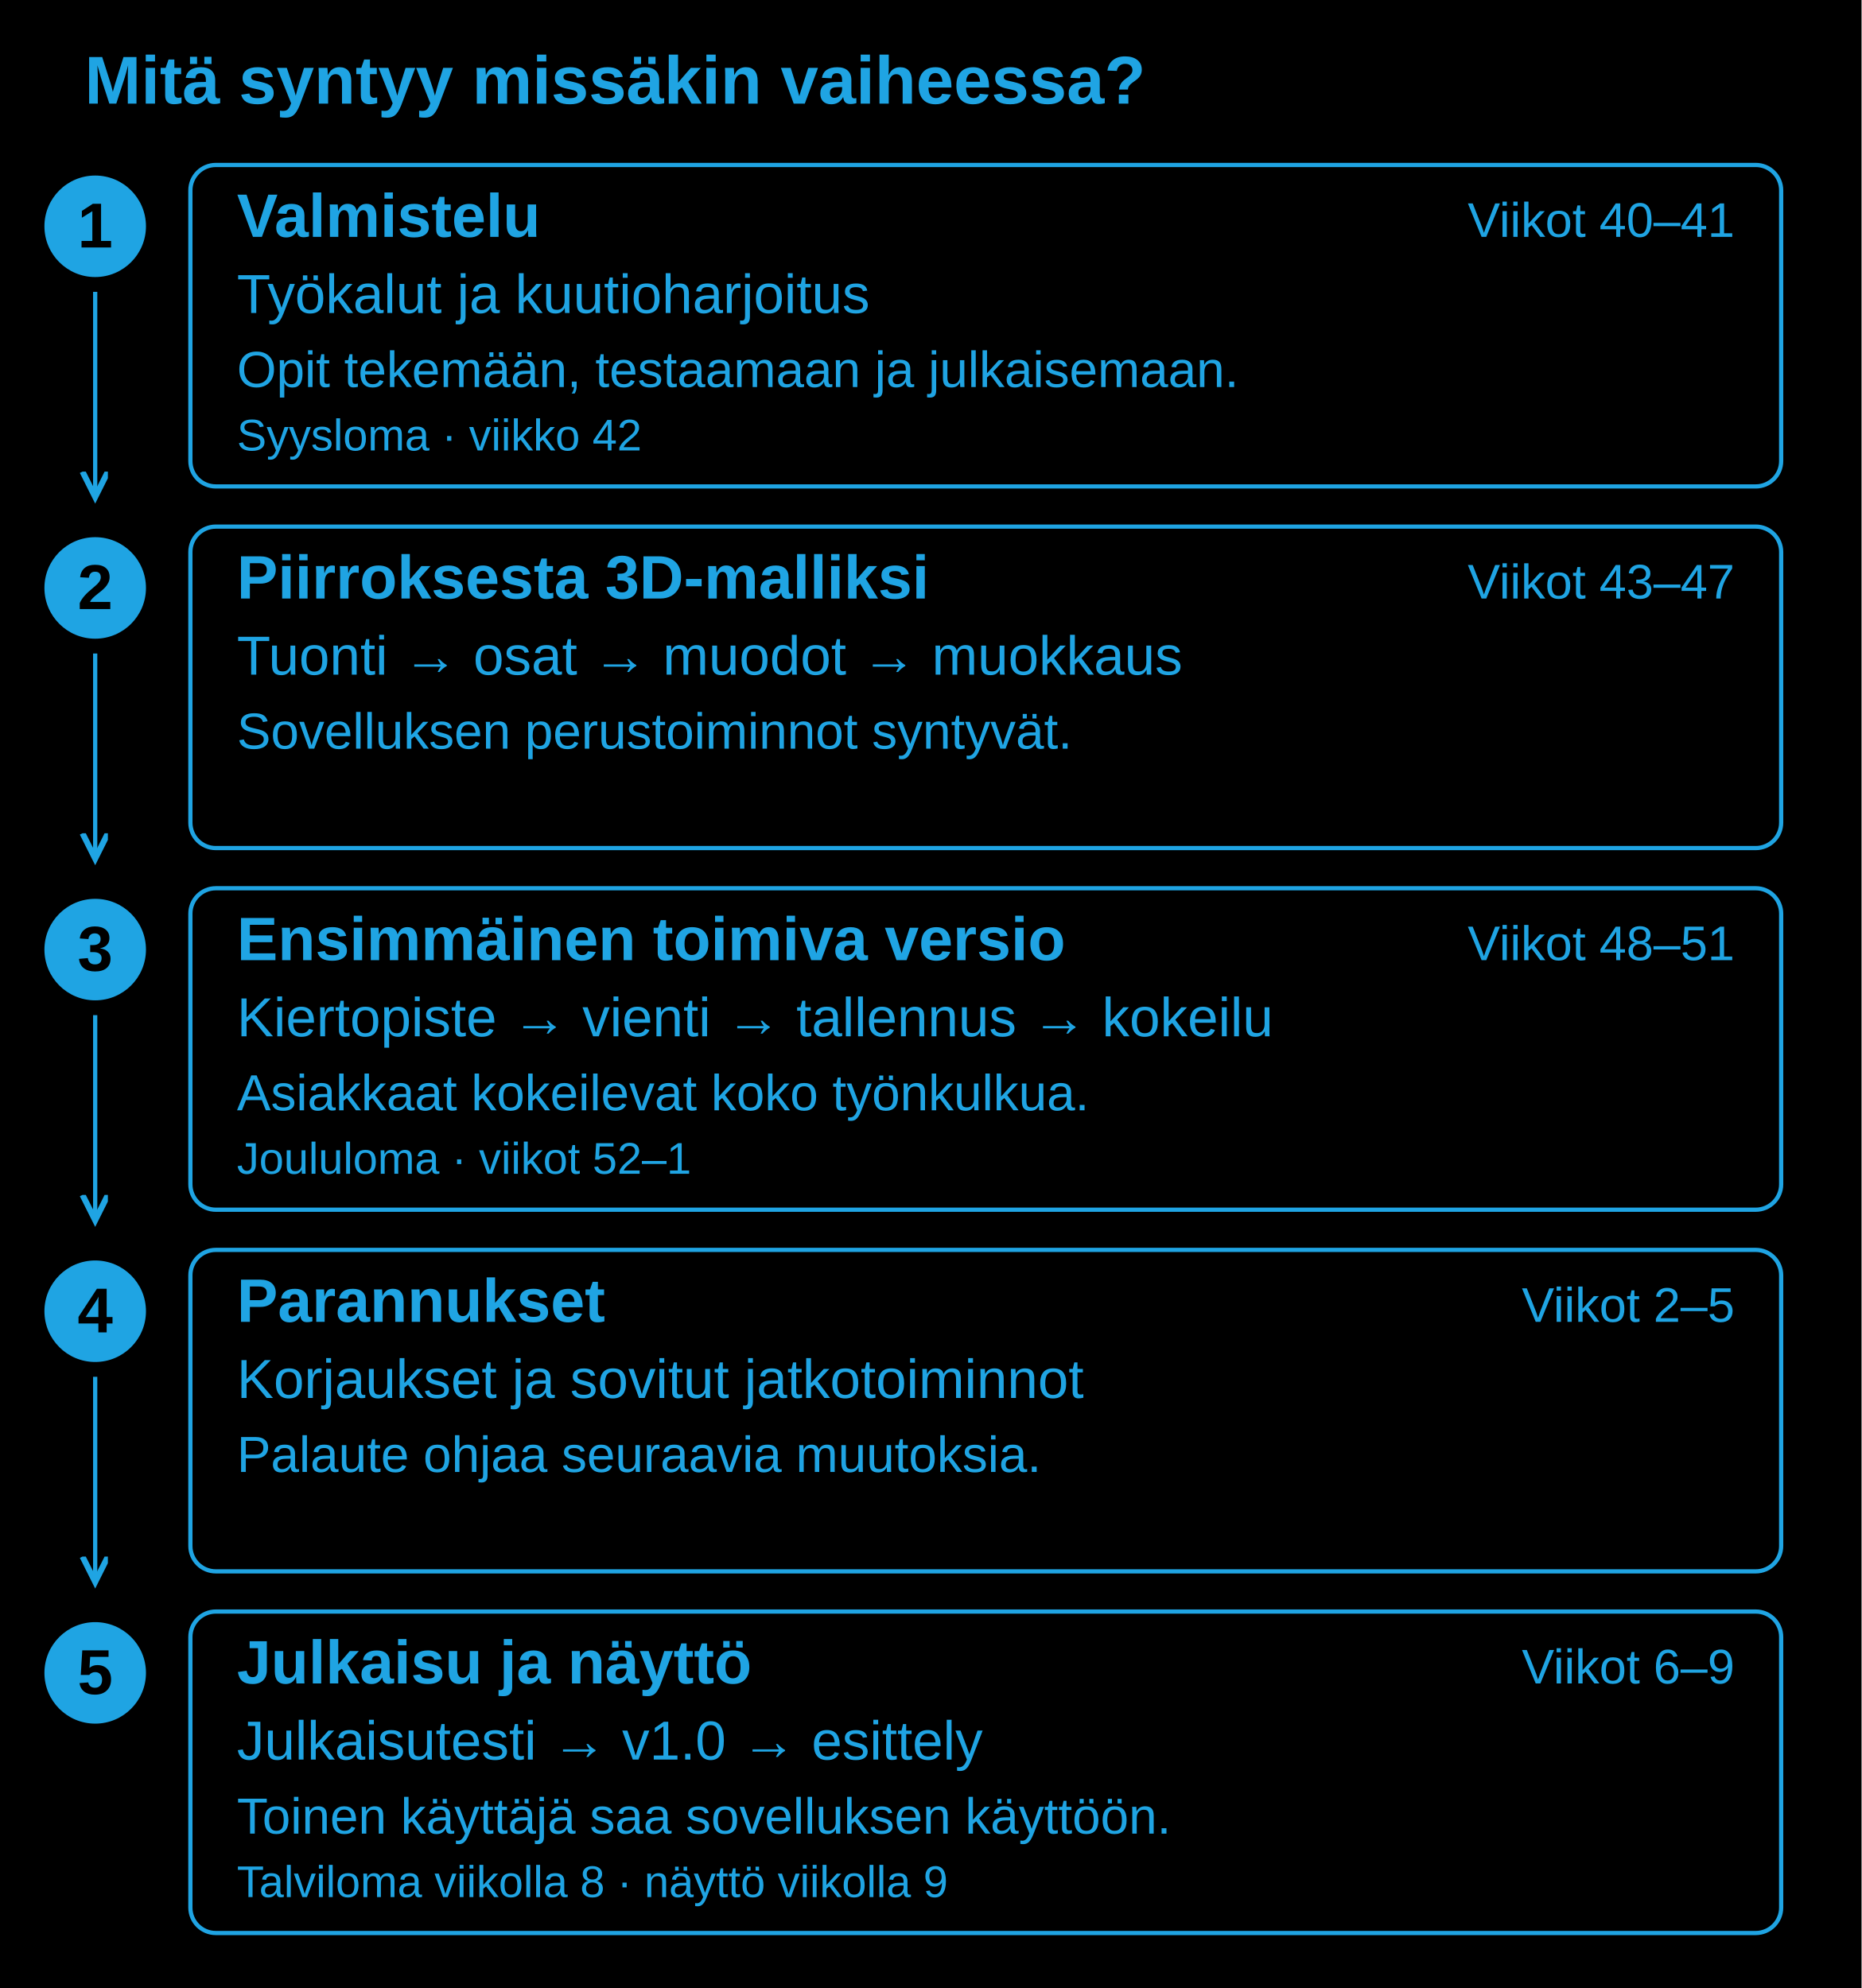
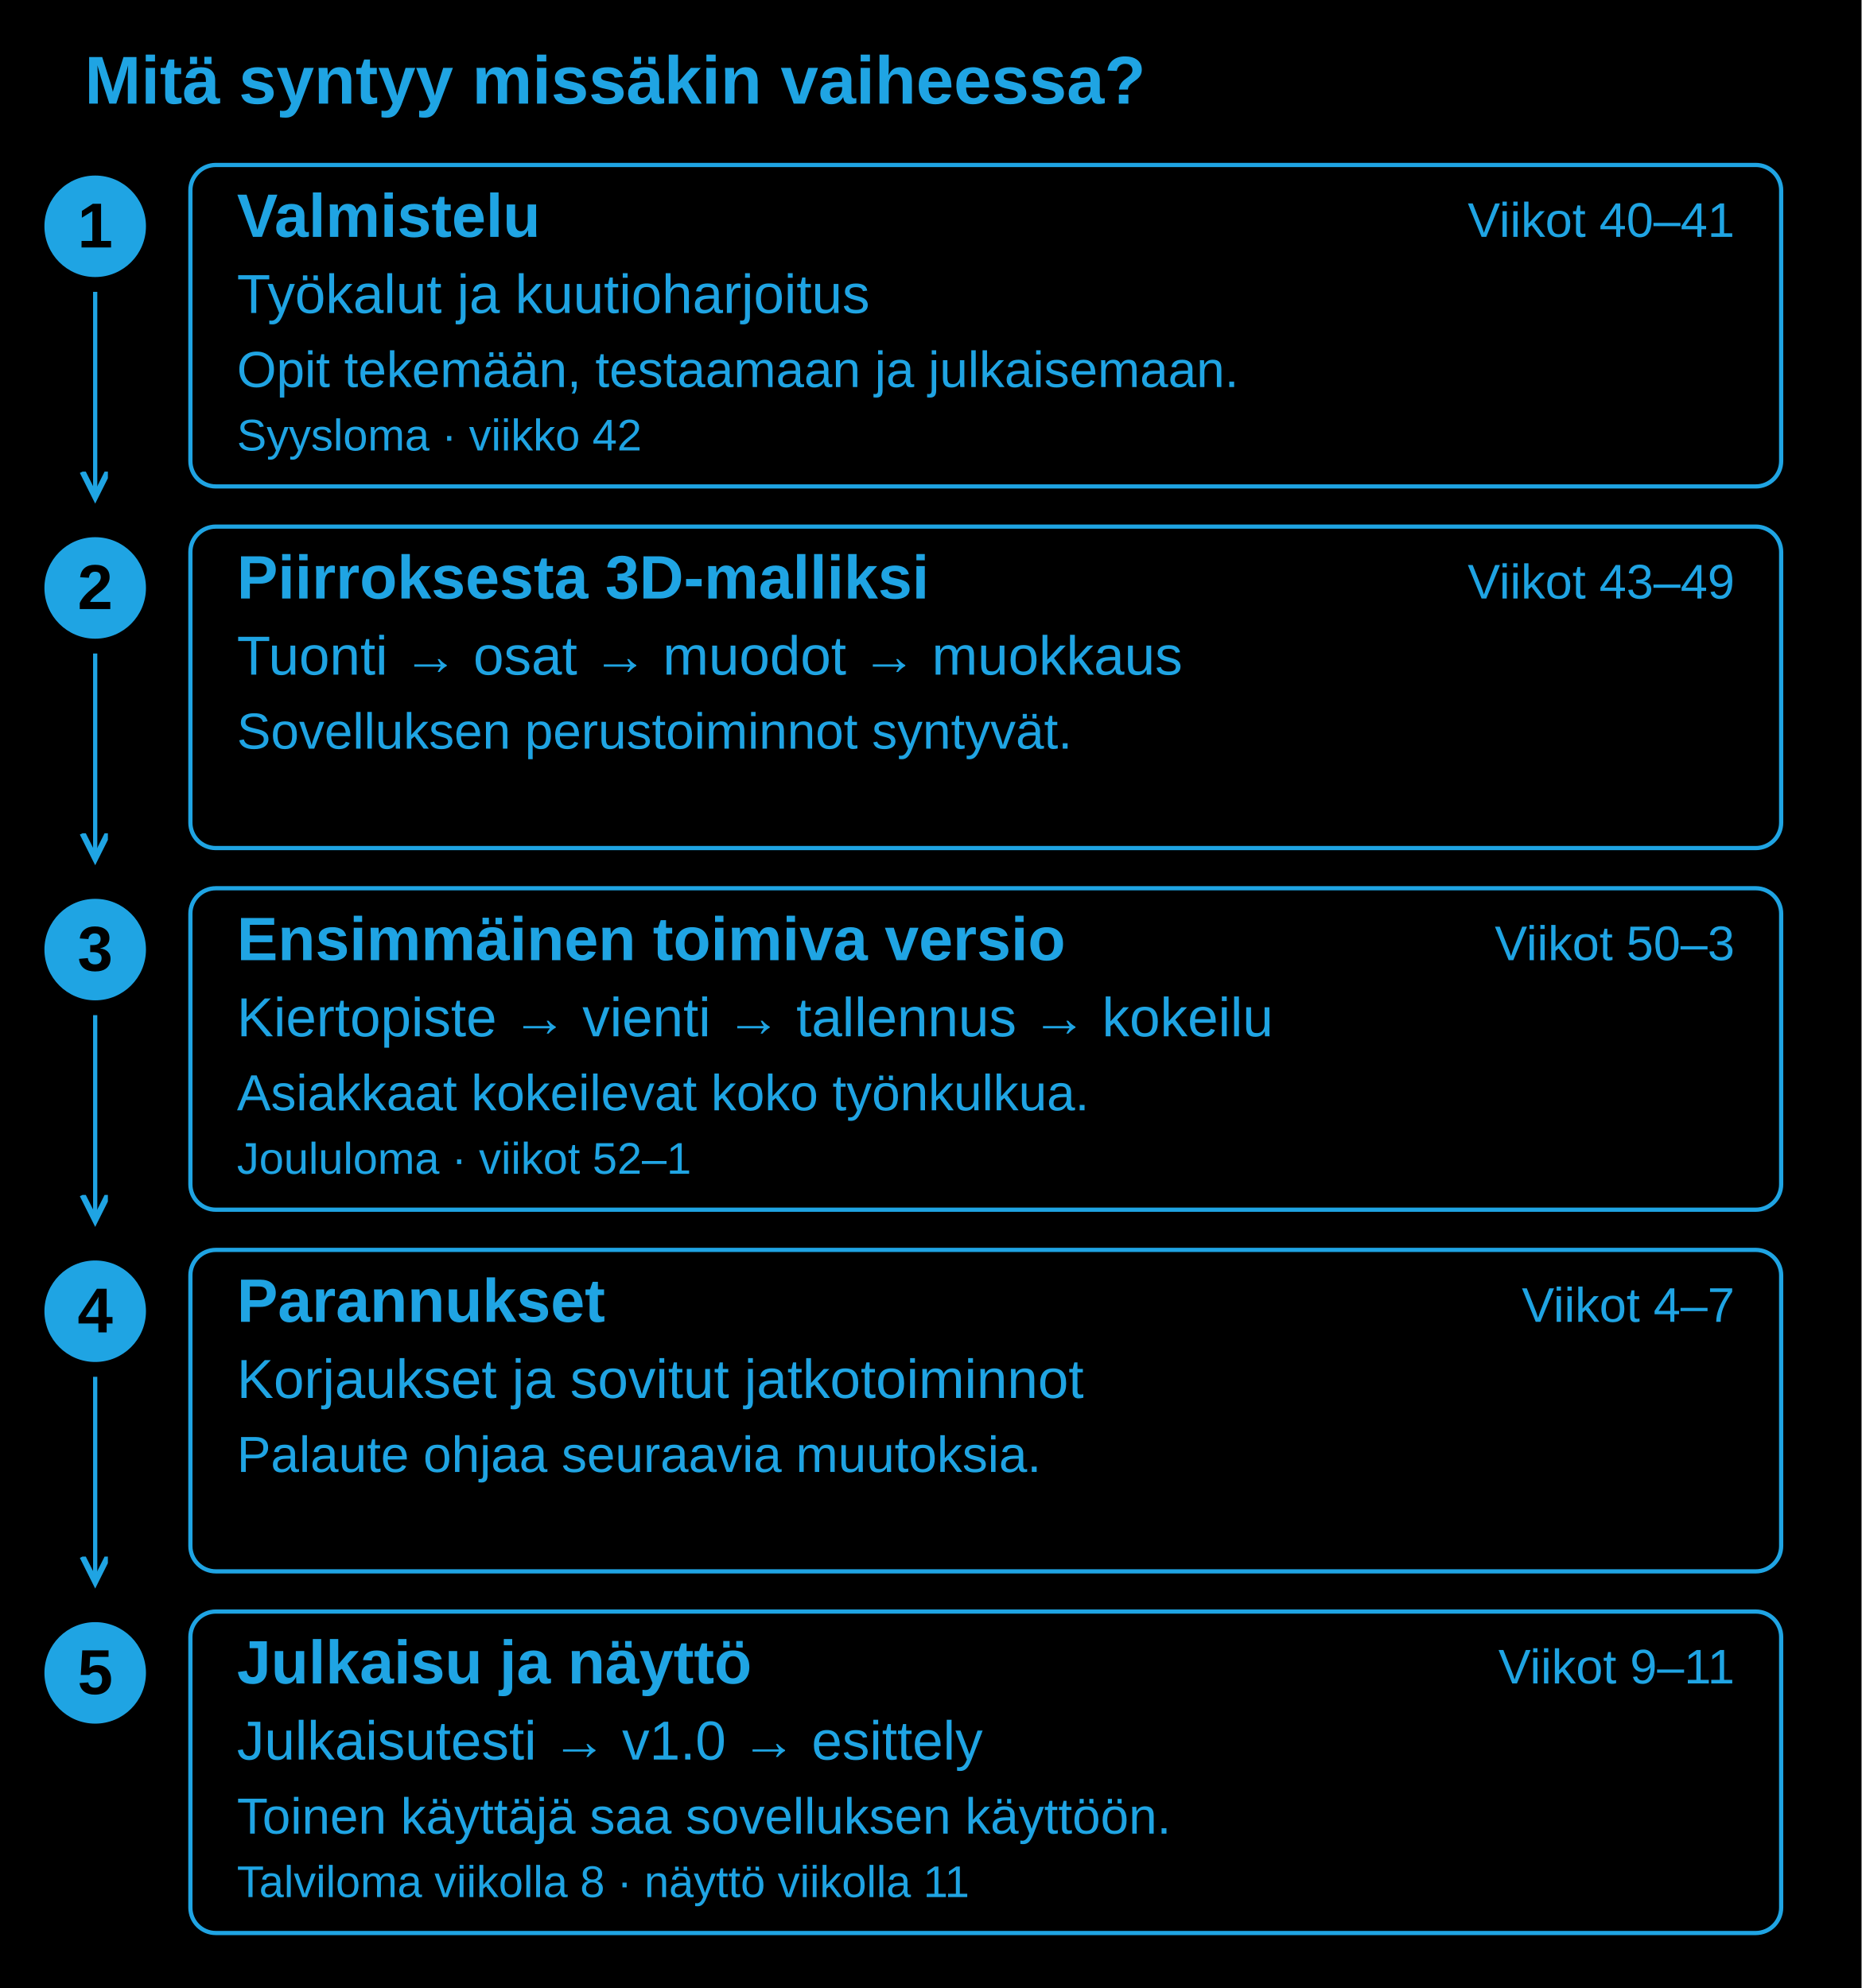
<svg xmlns="http://www.w3.org/2000/svg" width="880" height="940" viewBox="0 0 880 940" role="img" aria-labelledby="title desc">
  <rect width="880" height="940" fill="#000" />
  <defs>
    <marker id="arrow" markerWidth="8" markerHeight="8" refX="6" refY="3" orient="auto">
      <path d="M0 0L6 3L0 6" fill="none" stroke="#1fa4e3" stroke-width="1.4" />
    </marker>
  </defs>
  <text x="40" y="49" fill="#1fa4e3" font-family="Arial, sans-serif" font-size="32" font-weight="700" text-anchor="start">Mitä syntyy missäkin vaiheessa?</text>
  <rect x="90" y="78" width="752" height="152" rx="12" fill="#000" stroke="#1fa4e3" stroke-width="2" />
  <circle cx="45" cy="107" r="24" fill="#1fa4e3" />
  <text x="45" y="117" fill="#000" font-family="Arial, sans-serif" font-size="30" font-weight="700" text-anchor="middle">1</text>
  <path d="M45 138V235" stroke="#1fa4e3" stroke-width="2" marker-end="url(#arrow)" />
  <text x="112" y="112" fill="#1fa4e3" font-family="Arial, sans-serif" font-size="29" font-weight="700" text-anchor="start">Valmistelu</text>
  <text x="820" y="112" fill="#1fa4e3" font-family="Arial, sans-serif" font-size="23" font-weight="400" text-anchor="end">Viikot 40–41</text>
  <text x="112" y="148" fill="#1fa4e3" font-family="Arial, sans-serif" font-size="26" font-weight="400" text-anchor="start">Työkalut ja kuutioharjoitus</text>
  <text x="112" y="183" fill="#1fa4e3" font-family="Arial, sans-serif" font-size="24" font-weight="400" text-anchor="start">Opit tekemään, testaamaan ja julkaisemaan.</text>
  <text x="112" y="213" fill="#1fa4e3" font-family="Arial, sans-serif" font-size="21" font-weight="400" text-anchor="start">Syysloma · viikko 42</text>
  <rect x="90" y="249" width="752" height="152" rx="12" fill="#000" stroke="#1fa4e3" stroke-width="2" />
  <circle cx="45" cy="278" r="24" fill="#1fa4e3" />
  <text x="45" y="288" fill="#000" font-family="Arial, sans-serif" font-size="30" font-weight="700" text-anchor="middle">2</text>
  <path d="M45 309V406" stroke="#1fa4e3" stroke-width="2" marker-end="url(#arrow)" />
  <text x="112" y="283" fill="#1fa4e3" font-family="Arial, sans-serif" font-size="29" font-weight="700" text-anchor="start">Piirroksesta 3D-malliksi</text>
-   <text x="820" y="283" fill="#1fa4e3" font-family="Arial, sans-serif" font-size="23" font-weight="400" text-anchor="end">Viikot 43–47</text>
+   <text x="820" y="283" fill="#1fa4e3" font-family="Arial, sans-serif" font-size="23" font-weight="400" text-anchor="end">Viikot 43–49</text>
  <text x="112" y="319" fill="#1fa4e3" font-family="Arial, sans-serif" font-size="26" font-weight="400" text-anchor="start">Tuonti → osat → muodot → muokkaus</text>
  <text x="112" y="354" fill="#1fa4e3" font-family="Arial, sans-serif" font-size="24" font-weight="400" text-anchor="start">Sovelluksen perustoiminnot syntyvät.</text>
  <rect x="90" y="420" width="752" height="152" rx="12" fill="#000" stroke="#1fa4e3" stroke-width="2" />
  <circle cx="45" cy="449" r="24" fill="#1fa4e3" />
  <text x="45" y="459" fill="#000" font-family="Arial, sans-serif" font-size="30" font-weight="700" text-anchor="middle">3</text>
  <path d="M45 480V577" stroke="#1fa4e3" stroke-width="2" marker-end="url(#arrow)" />
  <text x="112" y="454" fill="#1fa4e3" font-family="Arial, sans-serif" font-size="29" font-weight="700" text-anchor="start">Ensimmäinen toimiva versio</text>
-   <text x="820" y="454" fill="#1fa4e3" font-family="Arial, sans-serif" font-size="23" font-weight="400" text-anchor="end">Viikot 48–51</text>
+   <text x="820" y="454" fill="#1fa4e3" font-family="Arial, sans-serif" font-size="23" font-weight="400" text-anchor="end">Viikot 50–3</text>
  <text x="112" y="490" fill="#1fa4e3" font-family="Arial, sans-serif" font-size="26" font-weight="400" text-anchor="start">Kiertopiste → vienti → tallennus → kokeilu</text>
  <text x="112" y="525" fill="#1fa4e3" font-family="Arial, sans-serif" font-size="24" font-weight="400" text-anchor="start">Asiakkaat kokeilevat koko työnkulkua.</text>
  <text x="112" y="555" fill="#1fa4e3" font-family="Arial, sans-serif" font-size="21" font-weight="400" text-anchor="start">Joululoma · viikot 52–1</text>
  <rect x="90" y="591" width="752" height="152" rx="12" fill="#000" stroke="#1fa4e3" stroke-width="2" />
  <circle cx="45" cy="620" r="24" fill="#1fa4e3" />
  <text x="45" y="630" fill="#000" font-family="Arial, sans-serif" font-size="30" font-weight="700" text-anchor="middle">4</text>
  <path d="M45 651V748" stroke="#1fa4e3" stroke-width="2" marker-end="url(#arrow)" />
  <text x="112" y="625" fill="#1fa4e3" font-family="Arial, sans-serif" font-size="29" font-weight="700" text-anchor="start">Parannukset</text>
-   <text x="820" y="625" fill="#1fa4e3" font-family="Arial, sans-serif" font-size="23" font-weight="400" text-anchor="end">Viikot 2–5</text>
+   <text x="820" y="625" fill="#1fa4e3" font-family="Arial, sans-serif" font-size="23" font-weight="400" text-anchor="end">Viikot 4–7</text>
  <text x="112" y="661" fill="#1fa4e3" font-family="Arial, sans-serif" font-size="26" font-weight="400" text-anchor="start">Korjaukset ja sovitut jatkotoiminnot</text>
  <text x="112" y="696" fill="#1fa4e3" font-family="Arial, sans-serif" font-size="24" font-weight="400" text-anchor="start">Palaute ohjaa seuraavia muutoksia.</text>
  <rect x="90" y="762" width="752" height="152" rx="12" fill="#000" stroke="#1fa4e3" stroke-width="2" />
  <circle cx="45" cy="791" r="24" fill="#1fa4e3" />
  <text x="45" y="801" fill="#000" font-family="Arial, sans-serif" font-size="30" font-weight="700" text-anchor="middle">5</text>
  <text x="112" y="796" fill="#1fa4e3" font-family="Arial, sans-serif" font-size="29" font-weight="700" text-anchor="start">Julkaisu ja näyttö</text>
-   <text x="820" y="796" fill="#1fa4e3" font-family="Arial, sans-serif" font-size="23" font-weight="400" text-anchor="end">Viikot 6–9</text>
+   <text x="820" y="796" fill="#1fa4e3" font-family="Arial, sans-serif" font-size="23" font-weight="400" text-anchor="end">Viikot 9–11</text>
  <text x="112" y="832" fill="#1fa4e3" font-family="Arial, sans-serif" font-size="26" font-weight="400" text-anchor="start">Julkaisutesti → v1.0 → esittely</text>
  <text x="112" y="867" fill="#1fa4e3" font-family="Arial, sans-serif" font-size="24" font-weight="400" text-anchor="start">Toinen käyttäjä saa sovelluksen käyttöön.</text>
-   <text x="112" y="897" fill="#1fa4e3" font-family="Arial, sans-serif" font-size="21" font-weight="400" text-anchor="start">Talviloma viikolla 8 · näyttö viikolla 9</text>
+   <text x="112" y="897" fill="#1fa4e3" font-family="Arial, sans-serif" font-size="21" font-weight="400" text-anchor="start">Talviloma viikolla 8 · näyttö viikolla 11</text>
</svg>
